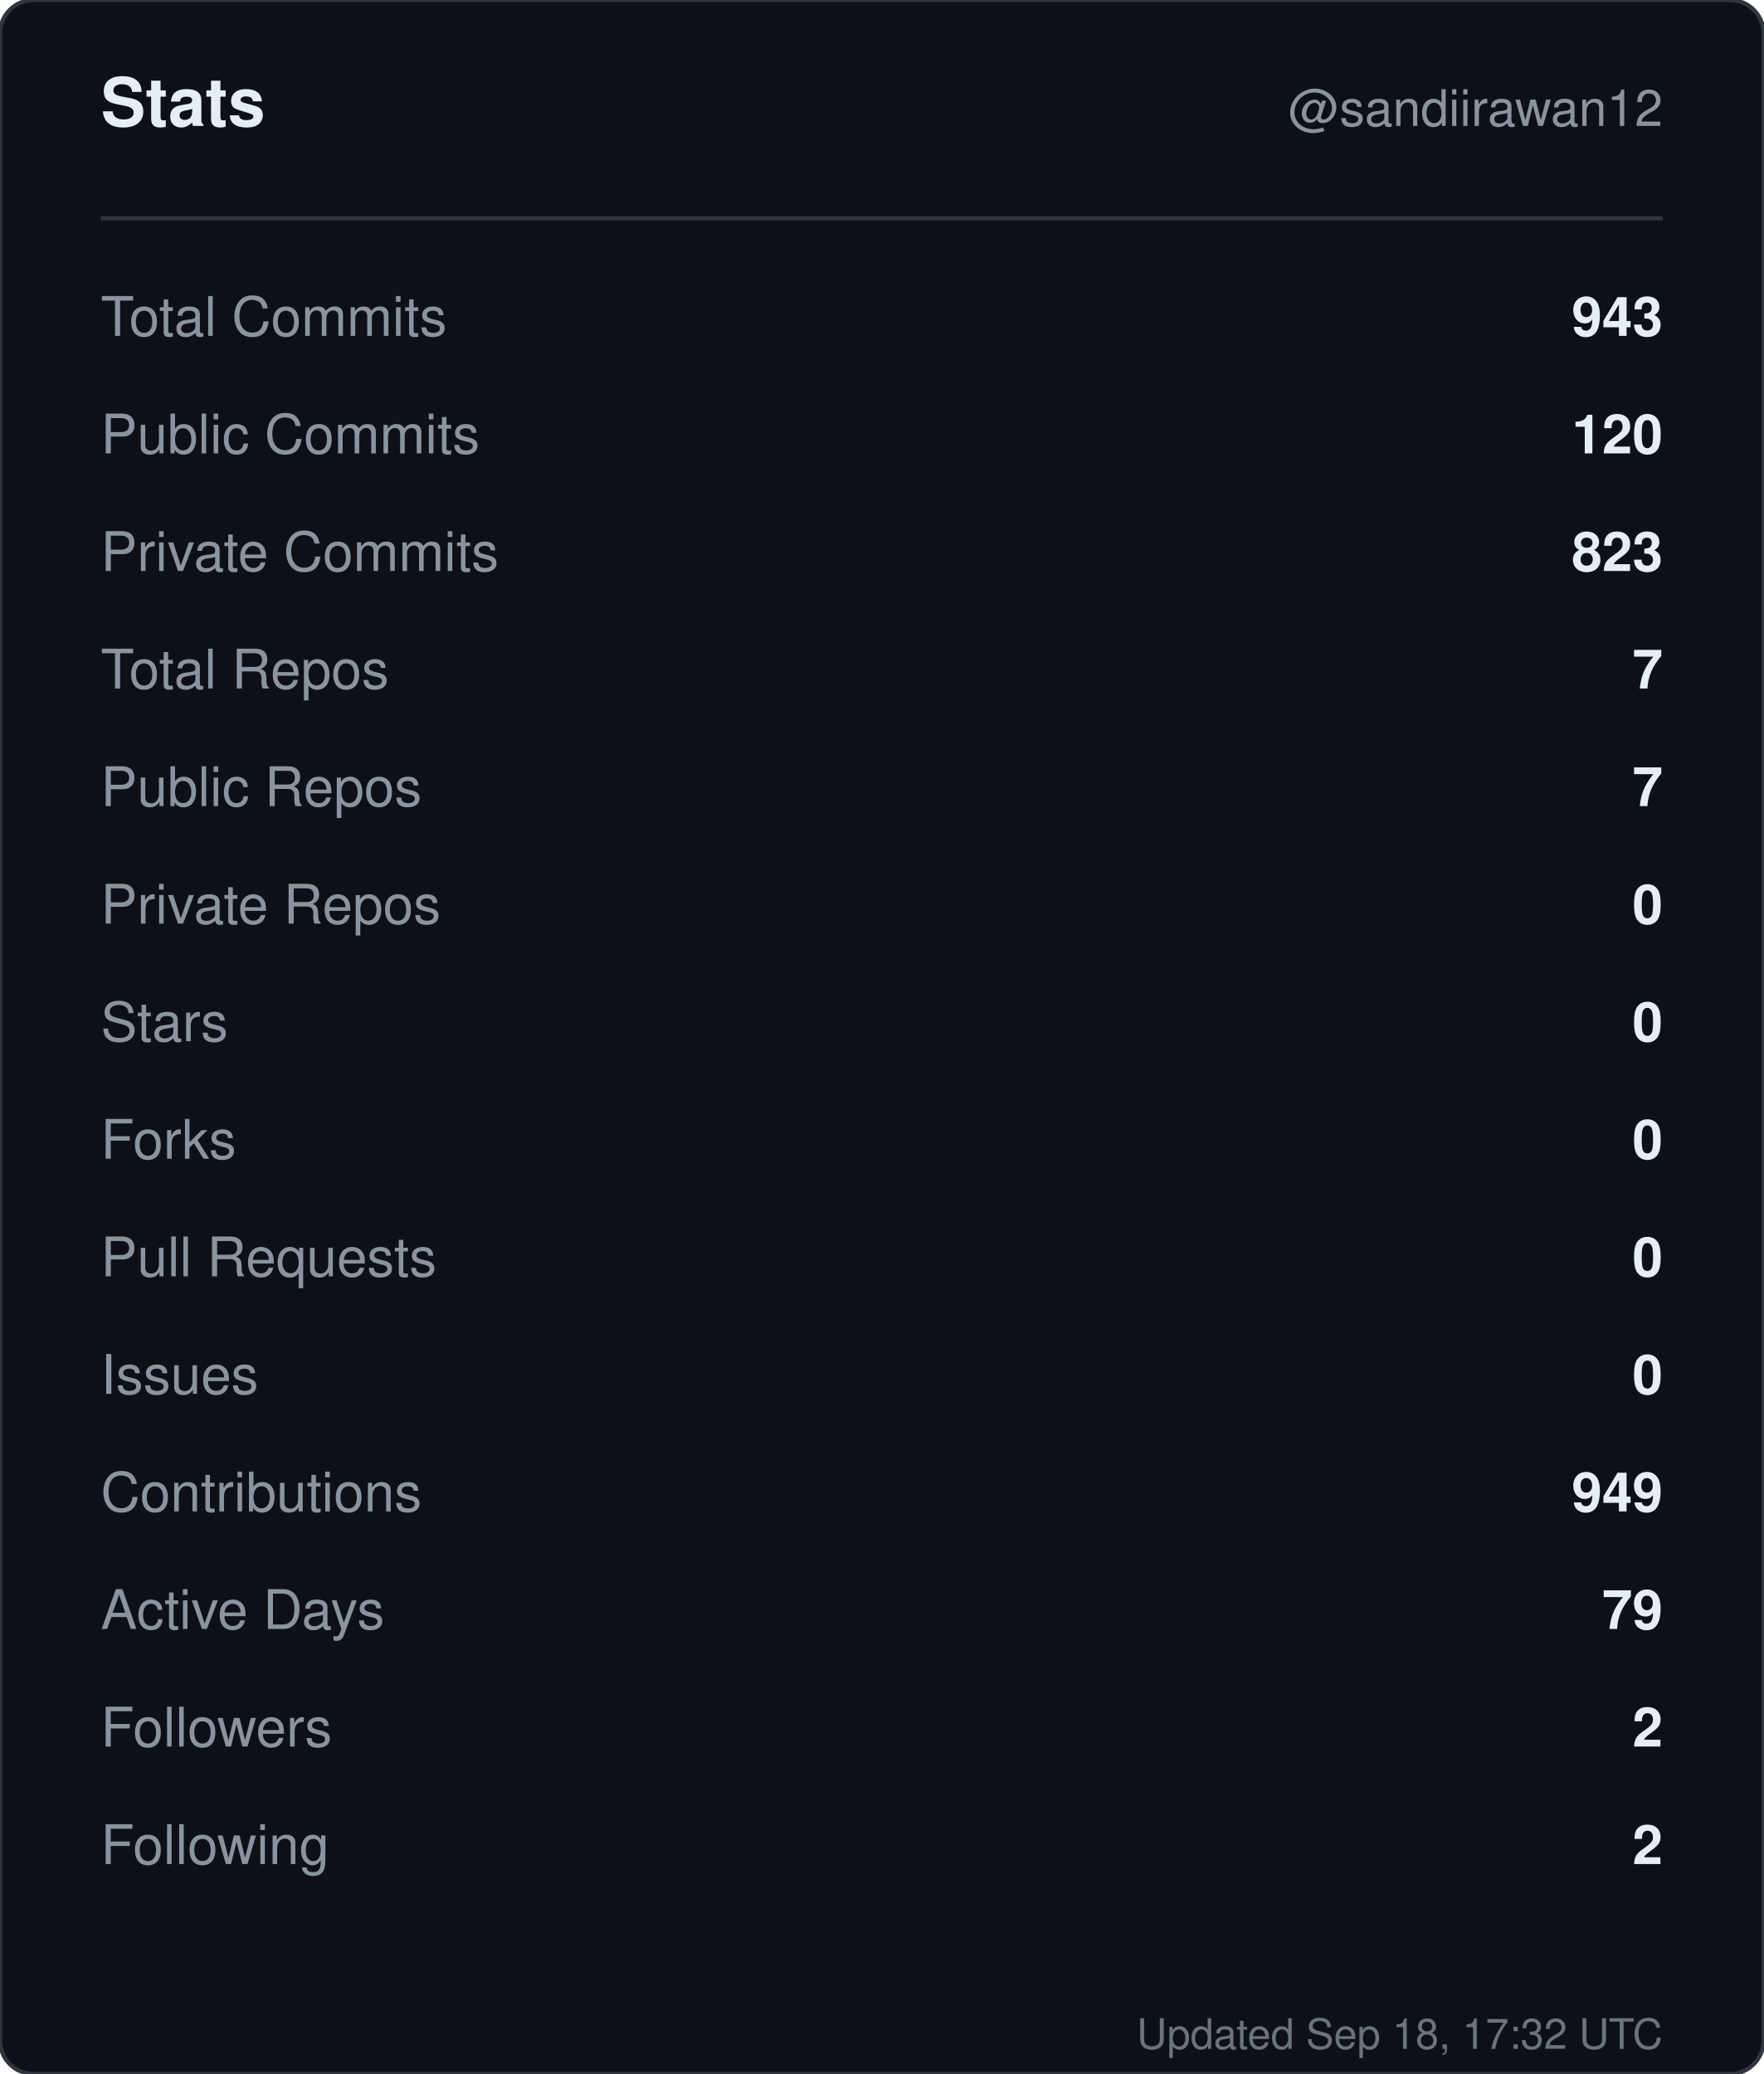
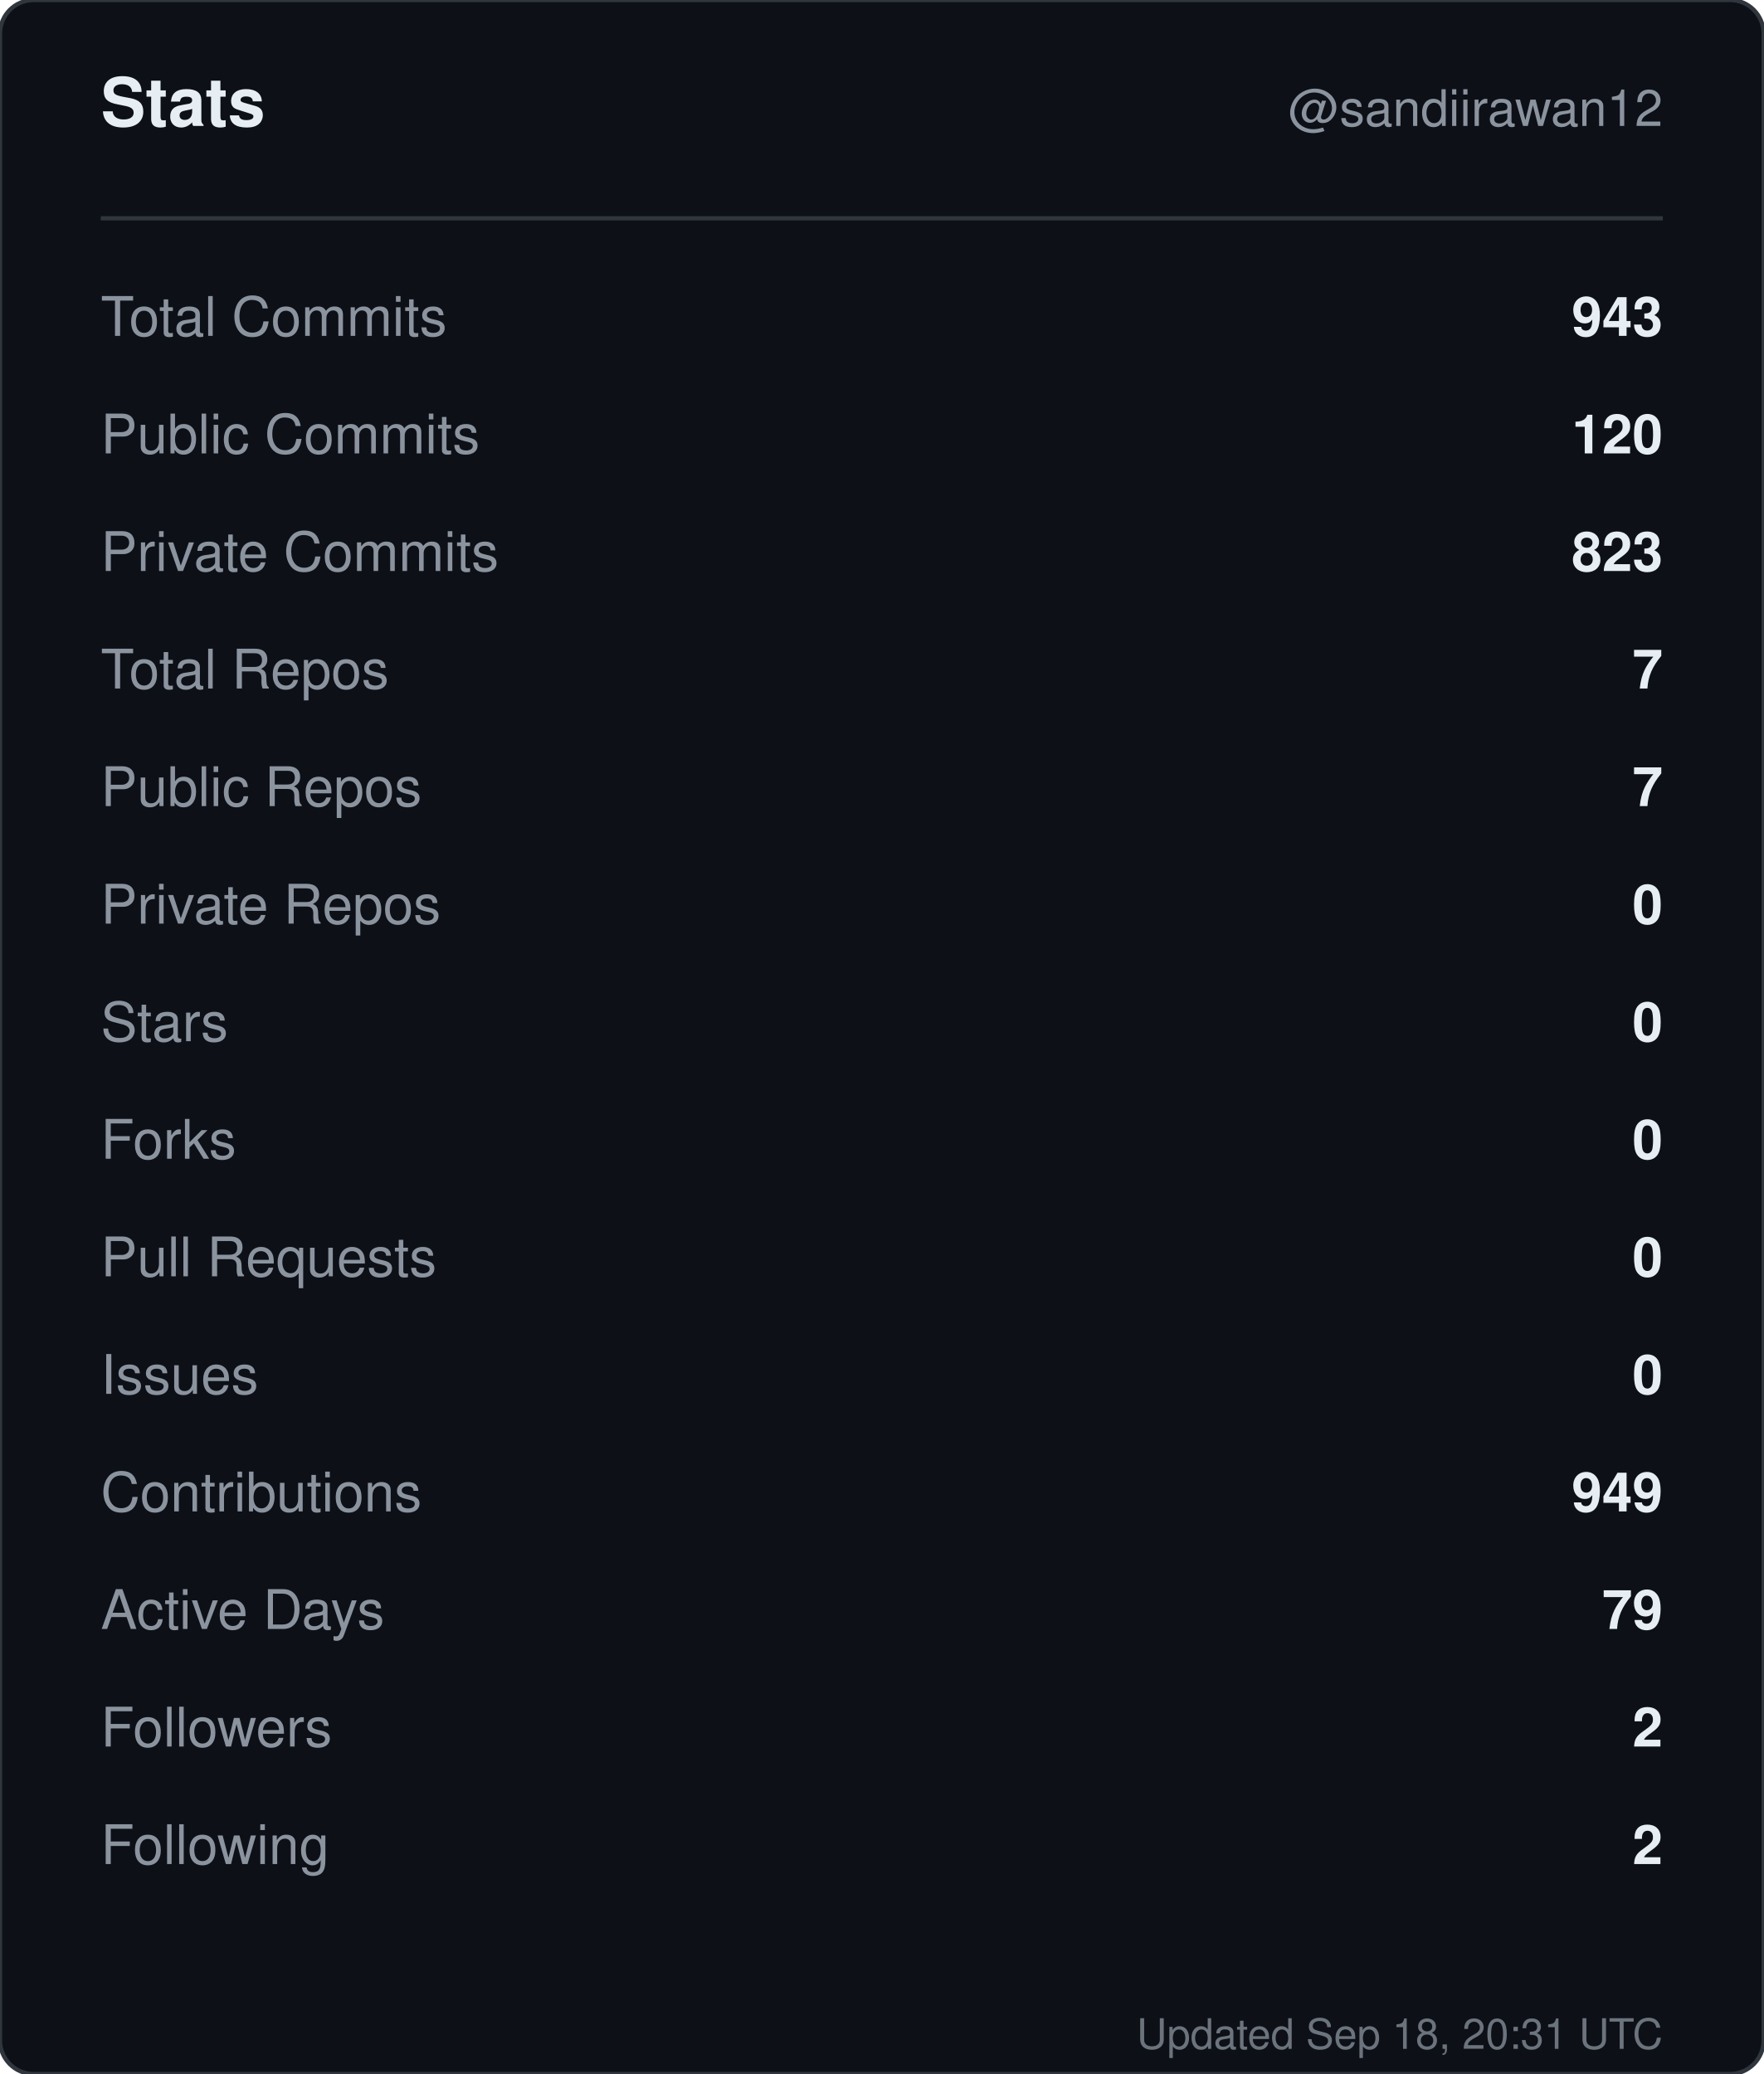
<svg xmlns="http://www.w3.org/2000/svg" width="420" height="494" viewBox="0 0 420 494" role="img" aria-label="Stats for sandiirawan12">
  <rect width="420" height="494" rx="8" fill="#0d1117" stroke="#30363d" />
  <g font-family="-apple-system, BlinkMacSystemFont, Segoe UI, Helvetica, Arial, sans-serif">
    <text x="24" y="30" fill="#e6edf3" font-size="16" font-weight="700">Stats</text>
    <text x="396" y="30" fill="#8b949e" font-size="12" text-anchor="end">@sandiirawan12</text>
    <line x1="24" y1="52" x2="396" y2="52" stroke="#30363d" />
    <text x="24" y="80" fill="#8b949e" font-size="13">Total Commits</text>
    <text x="396" y="80" fill="#e6edf3" font-size="13" font-weight="600" text-anchor="end">943</text>
    <text x="24" y="108" fill="#8b949e" font-size="13">Public Commits</text>
    <text x="396" y="108" fill="#e6edf3" font-size="13" font-weight="600" text-anchor="end">120</text>
    <text x="24" y="136" fill="#8b949e" font-size="13">Private Commits</text>
    <text x="396" y="136" fill="#e6edf3" font-size="13" font-weight="600" text-anchor="end">823</text>
    <text x="24" y="164" fill="#8b949e" font-size="13">Total Repos</text>
    <text x="396" y="164" fill="#e6edf3" font-size="13" font-weight="600" text-anchor="end">7</text>
    <text x="24" y="192" fill="#8b949e" font-size="13">Public Repos</text>
    <text x="396" y="192" fill="#e6edf3" font-size="13" font-weight="600" text-anchor="end">7</text>
    <text x="24" y="220" fill="#8b949e" font-size="13">Private Repos</text>
    <text x="396" y="220" fill="#e6edf3" font-size="13" font-weight="600" text-anchor="end">0</text>
    <text x="24" y="248" fill="#8b949e" font-size="13">Stars</text>
    <text x="396" y="248" fill="#e6edf3" font-size="13" font-weight="600" text-anchor="end">0</text>
    <text x="24" y="276" fill="#8b949e" font-size="13">Forks</text>
    <text x="396" y="276" fill="#e6edf3" font-size="13" font-weight="600" text-anchor="end">0</text>
    <text x="24" y="304" fill="#8b949e" font-size="13">Pull Requests</text>
    <text x="396" y="304" fill="#e6edf3" font-size="13" font-weight="600" text-anchor="end">0</text>
    <text x="24" y="332" fill="#8b949e" font-size="13">Issues</text>
    <text x="396" y="332" fill="#e6edf3" font-size="13" font-weight="600" text-anchor="end">0</text>
    <text x="24" y="360" fill="#8b949e" font-size="13">Contributions</text>
    <text x="396" y="360" fill="#e6edf3" font-size="13" font-weight="600" text-anchor="end">949</text>
    <text x="24" y="388" fill="#8b949e" font-size="13">Active Days</text>
    <text x="396" y="388" fill="#e6edf3" font-size="13" font-weight="600" text-anchor="end">79</text>
    <text x="24" y="416" fill="#8b949e" font-size="13">Followers</text>
    <text x="396" y="416" fill="#e6edf3" font-size="13" font-weight="600" text-anchor="end">2</text>
    <text x="24" y="444" fill="#8b949e" font-size="13">Following</text>
    <text x="396" y="444" fill="#e6edf3" font-size="13" font-weight="600" text-anchor="end">2</text>
-     <text x="396" y="488" fill="#8b949e" font-size="10" text-anchor="end" opacity="0.75">Updated Sep 18, 17:32 UTC</text>
+     <text x="396" y="488" fill="#8b949e" font-size="10" text-anchor="end" opacity="0.75">Updated Sep 18, 20:31 UTC</text>
  </g>
</svg>
